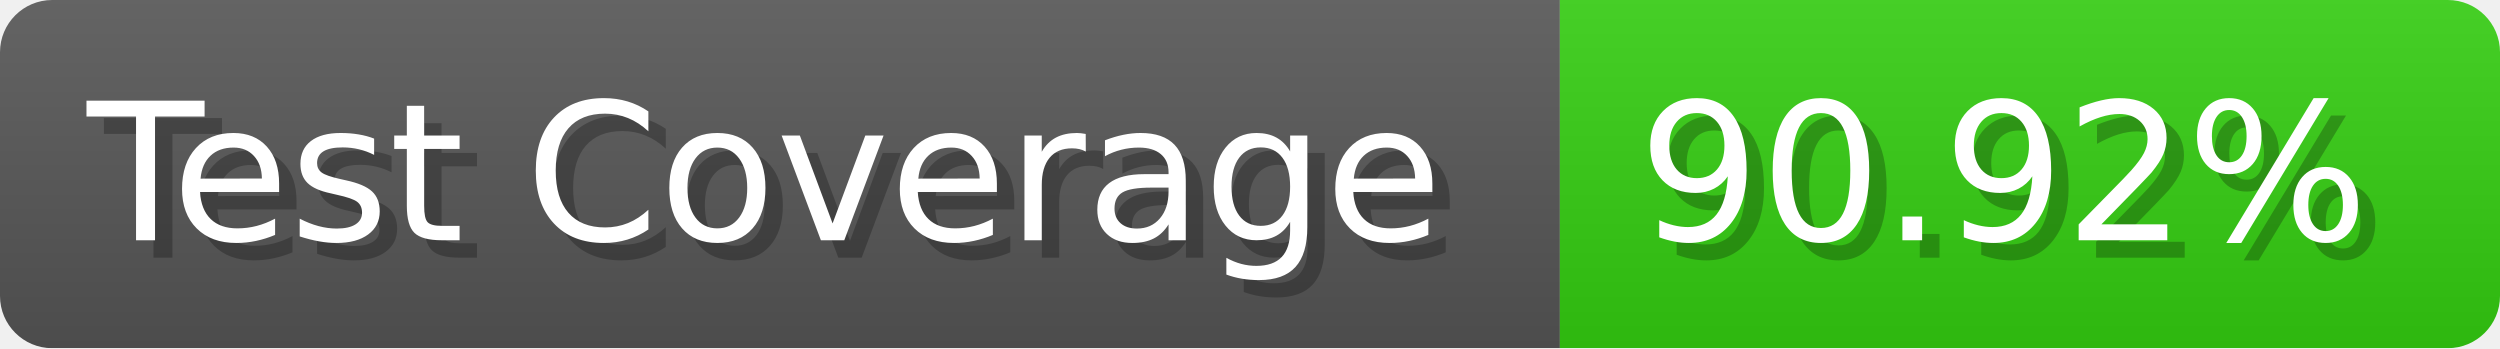
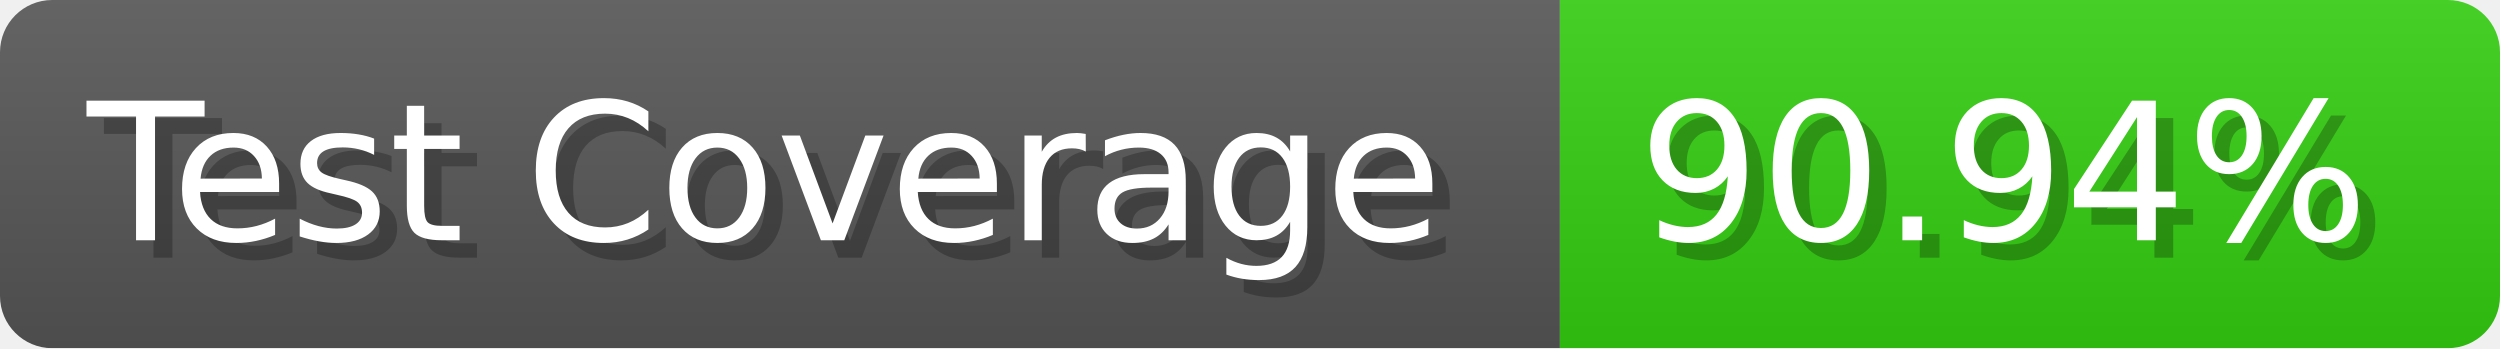
- <svg xmlns="http://www.w3.org/2000/svg" width="143.6" height="20" viewBox="0 0 1436 200" role="img" aria-label="Test Coverage: 90.92%">
+ <svg xmlns="http://www.w3.org/2000/svg" width="143.6" height="20" viewBox="0 0 1436 200" role="img" aria-label="Test Coverage: 90.94%">
  <linearGradient id="a" x2="0" y2="100%">
    <stop offset="0" stop-opacity=".1" stop-color="#EEE" />
    <stop offset="1" stop-opacity=".1" />
  </linearGradient>
  <mask id="m">
    <rect width="1436" height="200" rx="30" fill="#FFF" />
  </mask>
  <g mask="url(#m)">
    <rect width="896" height="200" fill="#555" />
    <rect width="540" height="200" fill="#3C1" x="896" />
    <rect width="1436" height="200" fill="url(#a)" />
  </g>
  <g aria-hidden="true" fill="#fff" text-anchor="start" font-family="Verdana,DejaVu Sans,sans-serif" font-size="110">
    <text x="60" y="148" textLength="796" fill="#000" opacity="0.25">Test Coverage</text>
    <text x="50" y="138" textLength="796">Test Coverage</text>
-     <text x="951" y="148" textLength="440" fill="#000" opacity="0.25">90.92%</text>
-     <text x="941" y="138" textLength="440">90.92%</text>
+     <text x="951" y="148" textLength="440" fill="#000" opacity="0.25">90.94%</text>
+     <text x="941" y="138" textLength="440">90.94%</text>
  </g>
</svg>
